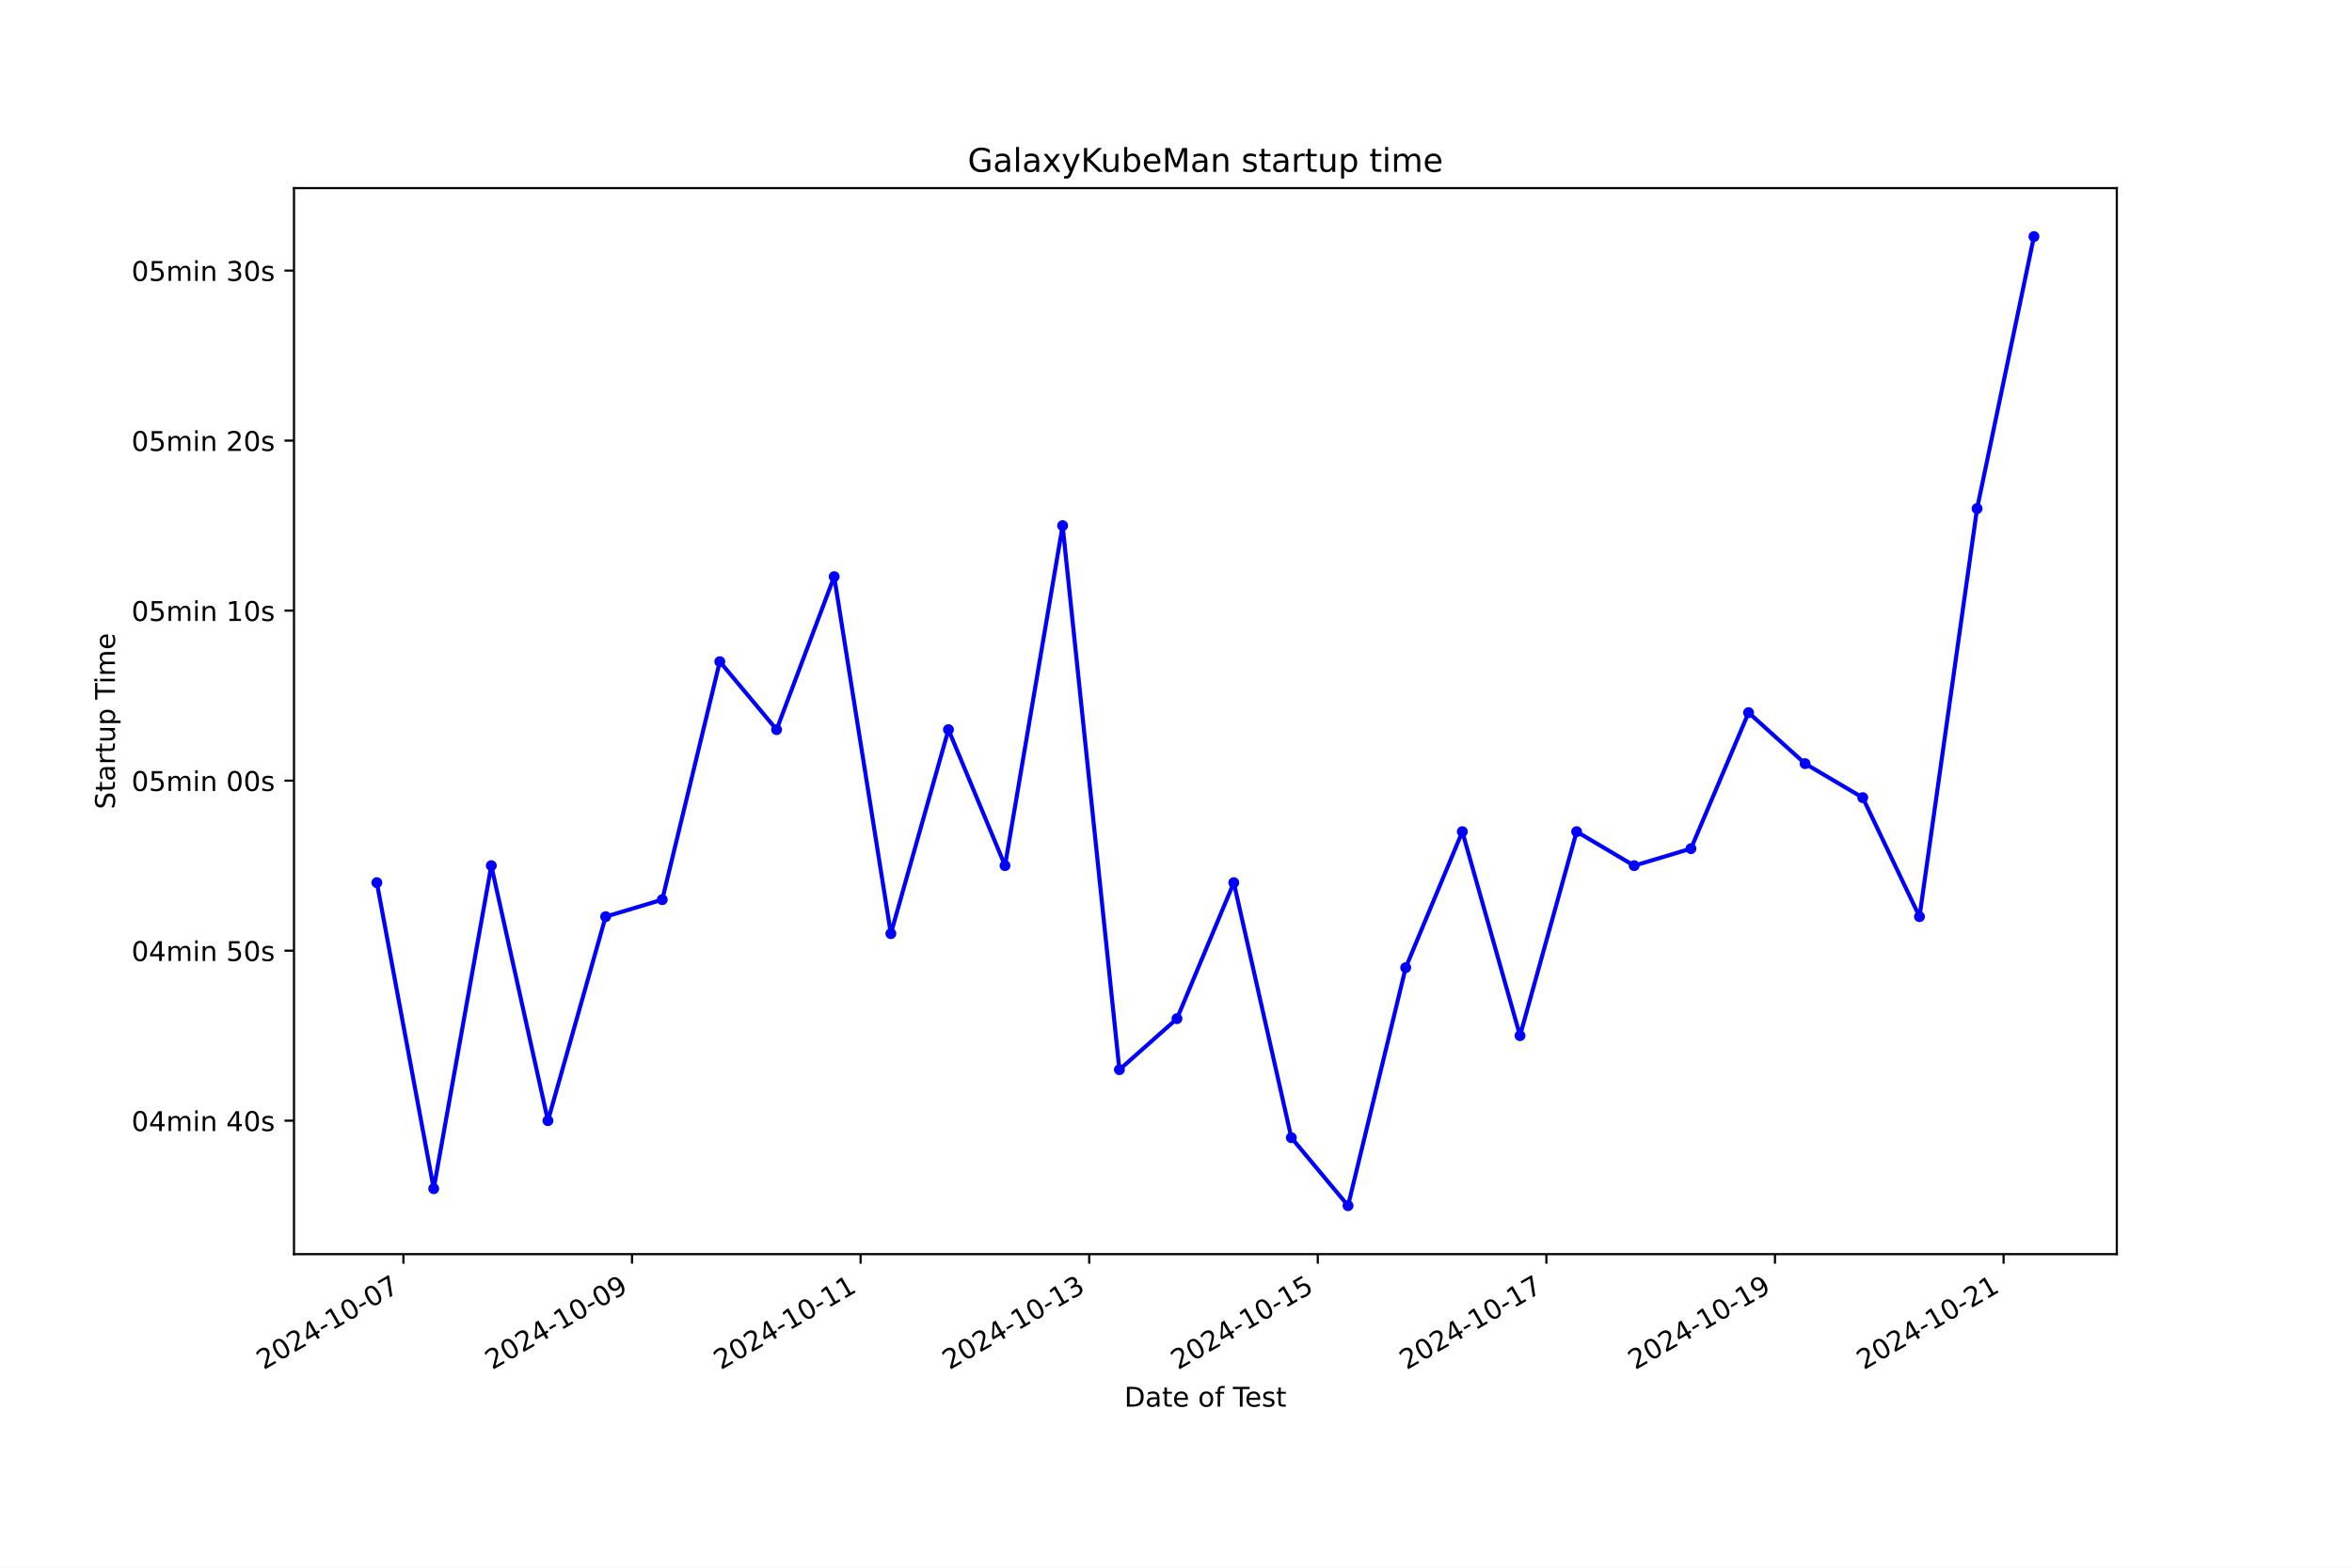
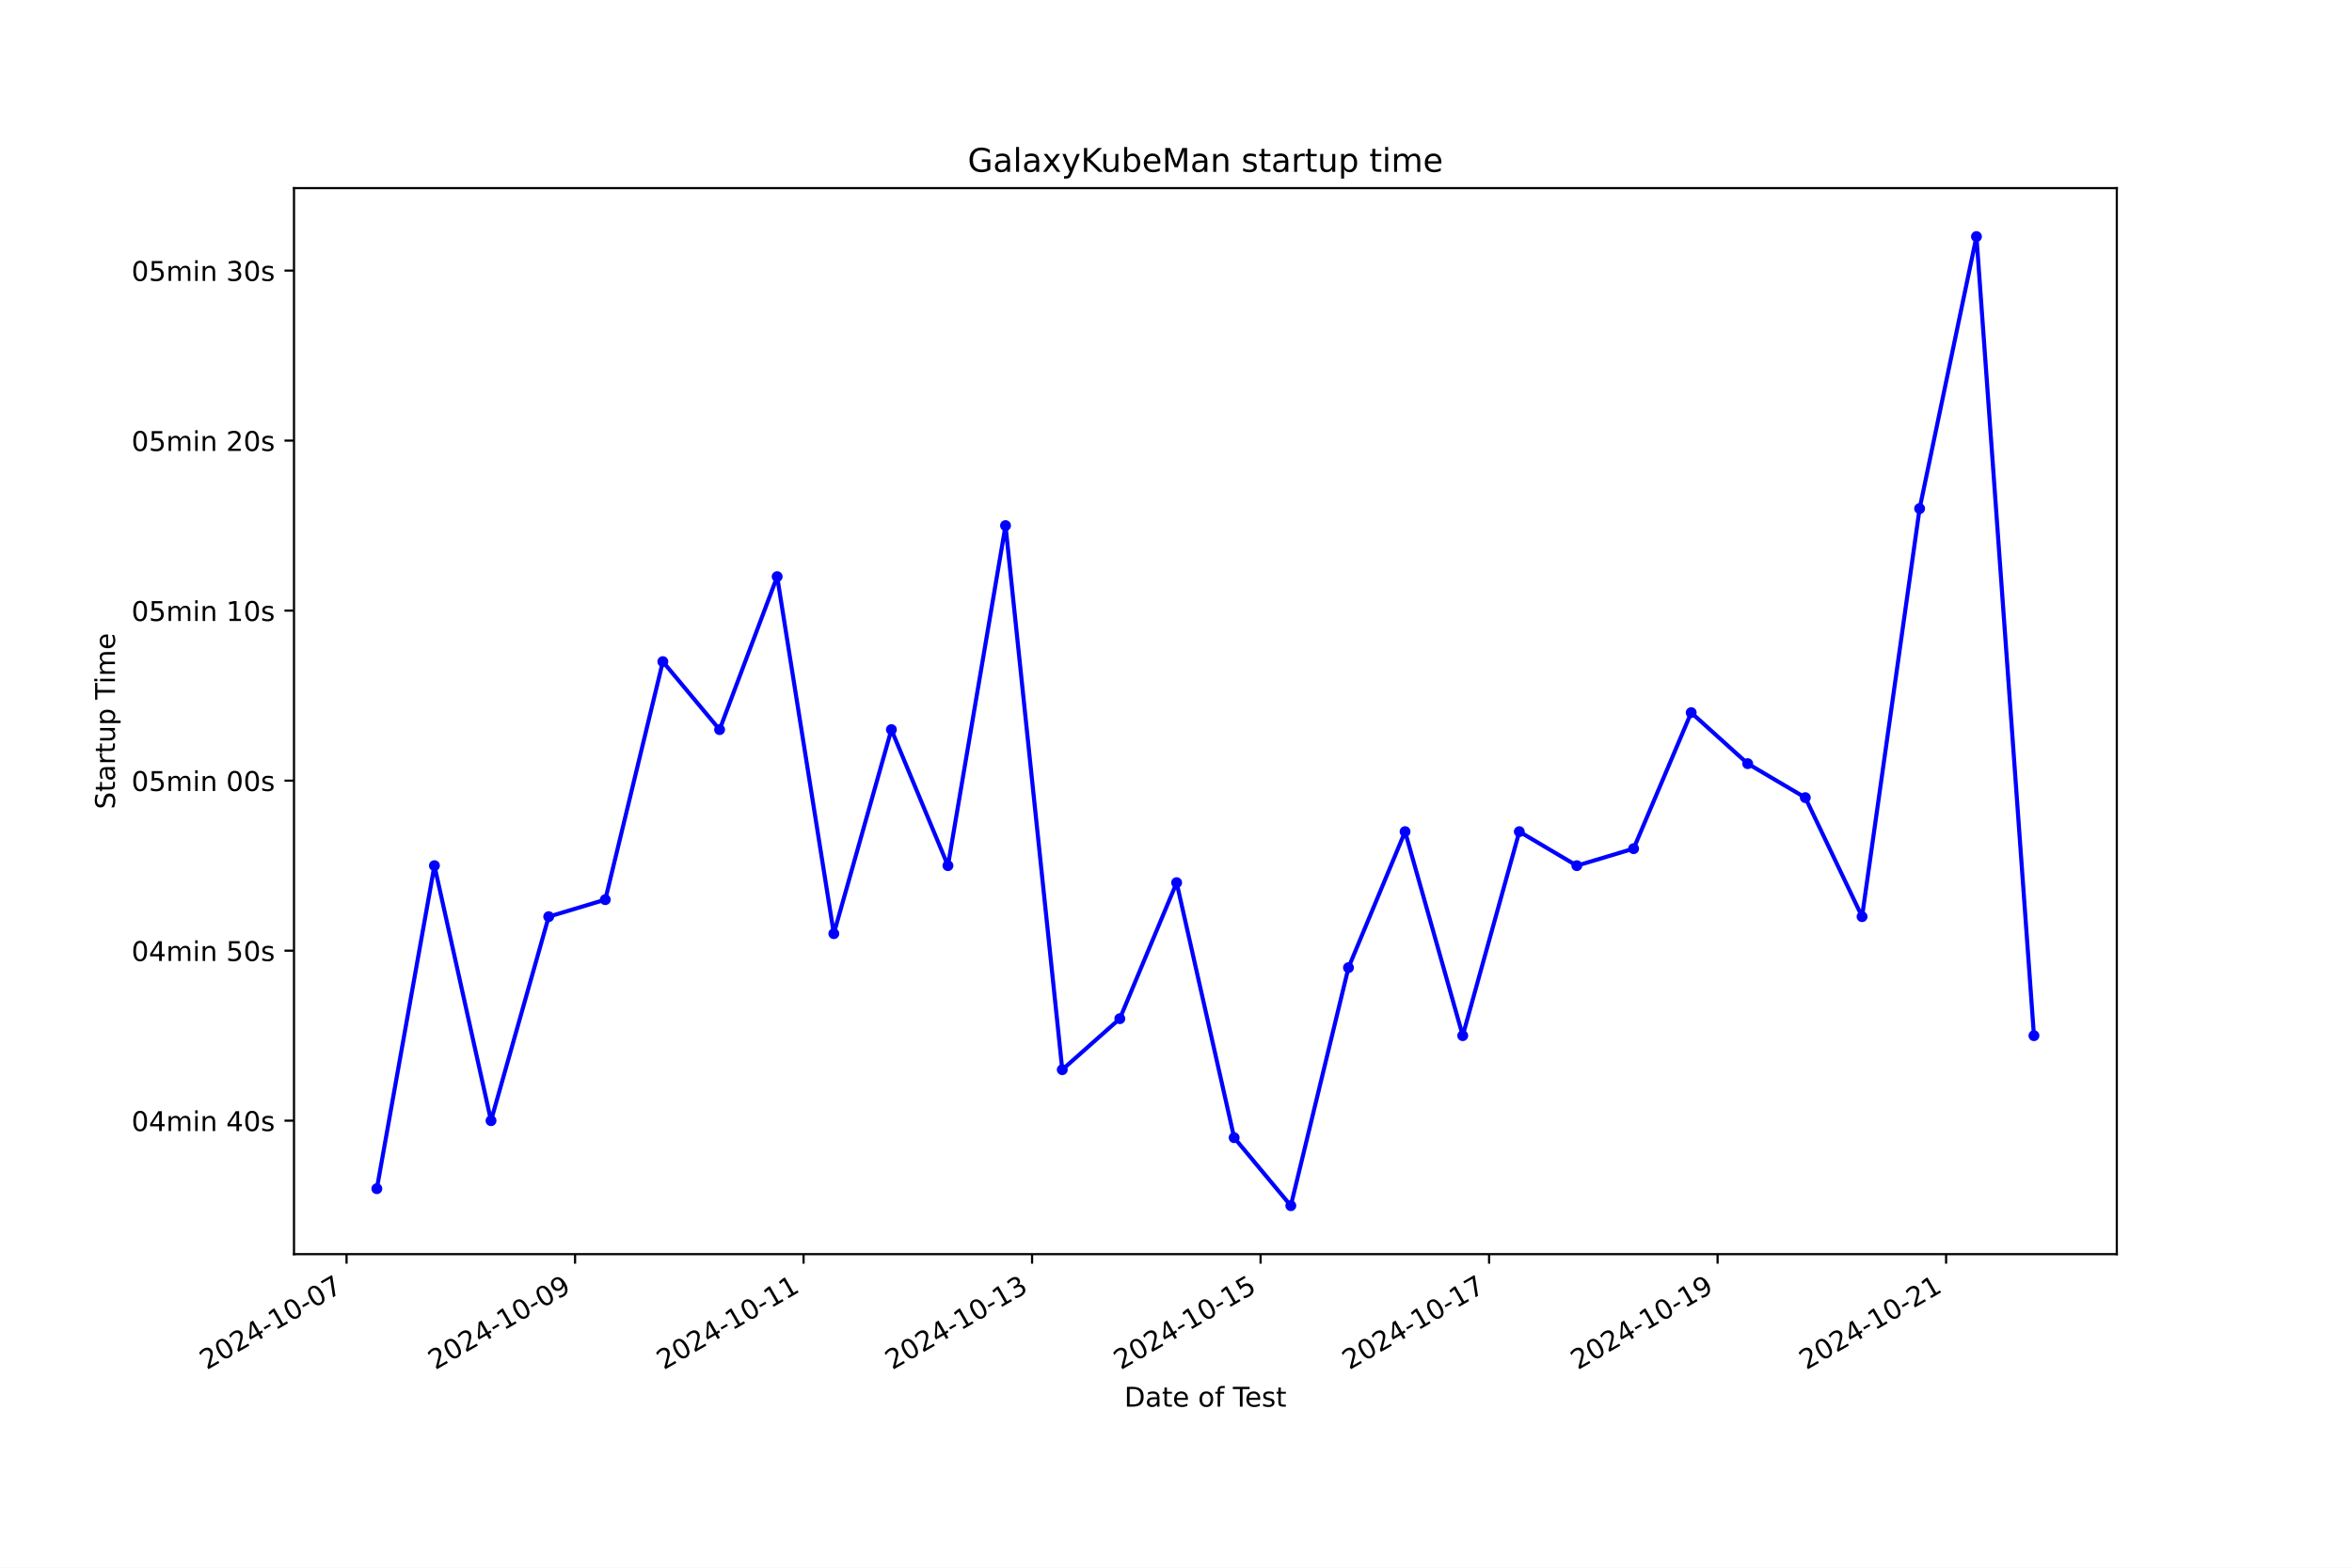
<svg xmlns="http://www.w3.org/2000/svg" xmlns:xlink="http://www.w3.org/1999/xlink" width="864pt" height="576pt" viewBox="0 0 864 576" version="1.1">
  <defs>
    <style type="text/css">*{stroke-linejoin: round; stroke-linecap: butt}</style>
  </defs>
  <g id="figure_1">
    <g id="patch_1">
      <path d="M 0 576  L 864 576  L 864 0  L 0 0  z " style="fill: #ffffff" />
    </g>
    <g id="axes_1">
      <g id="patch_2">
        <path d="M 108 460.8  L 777.6 460.8  L 777.6 69.12  L 108 69.12  z " style="fill: #ffffff" />
      </g>
      <g id="matplotlib.axis_1">
        <g id="xtick_1">
          <g id="line2d_1">
            <defs>
-               <path id="m8b07bb3dc8" d="M 0 0  L 0 3.5  " style="stroke: #000000; stroke-width: 0.8" />
+               <path id="m8bb1981673" d="M 0 0  L 0 3.5  " style="stroke: #000000; stroke-width: 0.8" />
            </defs>
            <g>
-               <use xlink:href="#m8b07bb3dc8" x="148.189" y="460.8" style="stroke: #000000; stroke-width: 0.8" />
+               <use xlink:href="#m8bb1981673" x="127.305" y="460.8" style="stroke: #000000; stroke-width: 0.8" />
            </g>
          </g>
          <g id="text_1">
-             <g transform="translate(96.81917 503.4383) rotate(-30) scale(0.1 -0.1)">
+             <g transform="translate(75.93591 503.4383) rotate(-30) scale(0.1 -0.1)">
              <defs>
                <path id="DejaVuSans-32" d="M 1228 531  L 3431 531  L 3431 0  L 469 0  L 469 531  Q 828 903 1448 1529  Q 2069 2156 2228 2338  Q 2531 2678 2651 2914  Q 2772 3150 2772 3378  Q 2772 3750 2511 3984  Q 2250 4219 1831 4219  Q 1534 4219 1204 4116  Q 875 4013 500 3803  L 500 4441  Q 881 4594 1212 4672  Q 1544 4750 1819 4750  Q 2544 4750 2975 4387  Q 3406 4025 3406 3419  Q 3406 3131 3298 2873  Q 3191 2616 2906 2266  Q 2828 2175 2409 1742  Q 1991 1309 1228 531  z " transform="scale(0.015625)" />
                <path id="DejaVuSans-30" d="M 2034 4250  Q 1547 4250 1301 3770  Q 1056 3291 1056 2328  Q 1056 1369 1301 889  Q 1547 409 2034 409  Q 2525 409 2770 889  Q 3016 1369 3016 2328  Q 3016 3291 2770 3770  Q 2525 4250 2034 4250  z M 2034 4750  Q 2819 4750 3233 4129  Q 3647 3509 3647 2328  Q 3647 1150 3233 529  Q 2819 -91 2034 -91  Q 1250 -91 836 529  Q 422 1150 422 2328  Q 422 3509 836 4129  Q 1250 4750 2034 4750  z " transform="scale(0.015625)" />
                <path id="DejaVuSans-34" d="M 2419 4116  L 825 1625  L 2419 1625  L 2419 4116  z M 2253 4666  L 3047 4666  L 3047 1625  L 3713 1625  L 3713 1100  L 3047 1100  L 3047 0  L 2419 0  L 2419 1100  L 313 1100  L 313 1709  L 2253 4666  z " transform="scale(0.015625)" />
                <path id="DejaVuSans-2d" d="M 313 2009  L 1997 2009  L 1997 1497  L 313 1497  L 313 2009  z " transform="scale(0.015625)" />
                <path id="DejaVuSans-31" d="M 794 531  L 1825 531  L 1825 4091  L 703 3866  L 703 4441  L 1819 4666  L 2450 4666  L 2450 531  L 3481 531  L 3481 0  L 794 0  L 794 531  z " transform="scale(0.015625)" />
                <path id="DejaVuSans-37" d="M 525 4666  L 3525 4666  L 3525 4397  L 1831 0  L 1172 0  L 2766 4134  L 525 4134  L 525 4666  z " transform="scale(0.015625)" />
              </defs>
              <use xlink:href="#DejaVuSans-32" />
              <use xlink:href="#DejaVuSans-30" x="63.623" />
              <use xlink:href="#DejaVuSans-32" x="127.246" />
              <use xlink:href="#DejaVuSans-34" x="190.869" />
              <use xlink:href="#DejaVuSans-2d" x="254.492" />
              <use xlink:href="#DejaVuSans-31" x="290.576" />
              <use xlink:href="#DejaVuSans-30" x="354.199" />
              <use xlink:href="#DejaVuSans-2d" x="417.822" />
              <use xlink:href="#DejaVuSans-30" x="453.906" />
              <use xlink:href="#DejaVuSans-37" x="517.529" />
            </g>
          </g>
        </g>
        <g id="xtick_2">
          <g id="line2d_2">
            <g>
-               <use xlink:href="#m8b07bb3dc8" x="232.163" y="460.8" style="stroke: #000000; stroke-width: 0.8" />
+               <use xlink:href="#m8bb1981673" x="211.247" y="460.8" style="stroke: #000000; stroke-width: 0.8" />
            </g>
          </g>
          <g id="text_2">
-             <g transform="translate(180.7931 503.4383) rotate(-30) scale(0.1 -0.1)">
+             <g transform="translate(159.8775 503.4383) rotate(-30) scale(0.1 -0.1)">
              <defs>
                <path id="DejaVuSans-39" d="M 703 97  L 703 672  Q 941 559 1184 500  Q 1428 441 1663 441  Q 2288 441 2617 861  Q 2947 1281 2994 2138  Q 2813 1869 2534 1725  Q 2256 1581 1919 1581  Q 1219 1581 811 2004  Q 403 2428 403 3163  Q 403 3881 828 4315  Q 1253 4750 1959 4750  Q 2769 4750 3195 4129  Q 3622 3509 3622 2328  Q 3622 1225 3098 567  Q 2575 -91 1691 -91  Q 1453 -91 1209 -44  Q 966 3 703 97  z M 1959 2075  Q 2384 2075 2632 2365  Q 2881 2656 2881 3163  Q 2881 3666 2632 3958  Q 2384 4250 1959 4250  Q 1534 4250 1286 3958  Q 1038 3666 1038 3163  Q 1038 2656 1286 2365  Q 1534 2075 1959 2075  z " transform="scale(0.015625)" />
              </defs>
              <use xlink:href="#DejaVuSans-32" />
              <use xlink:href="#DejaVuSans-30" x="63.623" />
              <use xlink:href="#DejaVuSans-32" x="127.246" />
              <use xlink:href="#DejaVuSans-34" x="190.869" />
              <use xlink:href="#DejaVuSans-2d" x="254.492" />
              <use xlink:href="#DejaVuSans-31" x="290.576" />
              <use xlink:href="#DejaVuSans-30" x="354.199" />
              <use xlink:href="#DejaVuSans-2d" x="417.822" />
              <use xlink:href="#DejaVuSans-30" x="453.906" />
              <use xlink:href="#DejaVuSans-39" x="517.529" />
            </g>
          </g>
        </g>
        <g id="xtick_3">
          <g id="line2d_3">
            <g>
-               <use xlink:href="#m8b07bb3dc8" x="316.137" y="460.8" style="stroke: #000000; stroke-width: 0.8" />
+               <use xlink:href="#m8bb1981673" x="295.188" y="460.8" style="stroke: #000000; stroke-width: 0.8" />
            </g>
          </g>
          <g id="text_3">
-             <g transform="translate(264.7671 503.4383) rotate(-30) scale(0.1 -0.1)">
+             <g transform="translate(243.819 503.4383) rotate(-30) scale(0.1 -0.1)">
              <use xlink:href="#DejaVuSans-32" />
              <use xlink:href="#DejaVuSans-30" x="63.623" />
              <use xlink:href="#DejaVuSans-32" x="127.246" />
              <use xlink:href="#DejaVuSans-34" x="190.869" />
              <use xlink:href="#DejaVuSans-2d" x="254.492" />
              <use xlink:href="#DejaVuSans-31" x="290.576" />
              <use xlink:href="#DejaVuSans-30" x="354.199" />
              <use xlink:href="#DejaVuSans-2d" x="417.822" />
              <use xlink:href="#DejaVuSans-31" x="453.906" />
              <use xlink:href="#DejaVuSans-31" x="517.529" />
            </g>
          </g>
        </g>
        <g id="xtick_4">
          <g id="line2d_4">
            <g>
-               <use xlink:href="#m8b07bb3dc8" x="400.111" y="460.8" style="stroke: #000000; stroke-width: 0.8" />
+               <use xlink:href="#m8bb1981673" x="379.13" y="460.8" style="stroke: #000000; stroke-width: 0.8" />
            </g>
          </g>
          <g id="text_4">
-             <g transform="translate(348.7411 503.4383) rotate(-30) scale(0.1 -0.1)">
+             <g transform="translate(327.7605 503.4383) rotate(-30) scale(0.1 -0.1)">
              <defs>
                <path id="DejaVuSans-33" d="M 2597 2516  Q 3050 2419 3304 2112  Q 3559 1806 3559 1356  Q 3559 666 3084 287  Q 2609 -91 1734 -91  Q 1441 -91 1130 -33  Q 819 25 488 141  L 488 750  Q 750 597 1062 519  Q 1375 441 1716 441  Q 2309 441 2620 675  Q 2931 909 2931 1356  Q 2931 1769 2642 2001  Q 2353 2234 1838 2234  L 1294 2234  L 1294 2753  L 1863 2753  Q 2328 2753 2575 2939  Q 2822 3125 2822 3475  Q 2822 3834 2567 4026  Q 2313 4219 1838 4219  Q 1578 4219 1281 4162  Q 984 4106 628 3988  L 628 4550  Q 988 4650 1302 4700  Q 1616 4750 1894 4750  Q 2613 4750 3031 4423  Q 3450 4097 3450 3541  Q 3450 3153 3228 2886  Q 3006 2619 2597 2516  z " transform="scale(0.015625)" />
              </defs>
              <use xlink:href="#DejaVuSans-32" />
              <use xlink:href="#DejaVuSans-30" x="63.623" />
              <use xlink:href="#DejaVuSans-32" x="127.246" />
              <use xlink:href="#DejaVuSans-34" x="190.869" />
              <use xlink:href="#DejaVuSans-2d" x="254.492" />
              <use xlink:href="#DejaVuSans-31" x="290.576" />
              <use xlink:href="#DejaVuSans-30" x="354.199" />
              <use xlink:href="#DejaVuSans-2d" x="417.822" />
              <use xlink:href="#DejaVuSans-31" x="453.906" />
              <use xlink:href="#DejaVuSans-33" x="517.529" />
            </g>
          </g>
        </g>
        <g id="xtick_5">
          <g id="line2d_5">
            <g>
-               <use xlink:href="#m8b07bb3dc8" x="484.085" y="460.8" style="stroke: #000000; stroke-width: 0.8" />
+               <use xlink:href="#m8bb1981673" x="463.072" y="460.8" style="stroke: #000000; stroke-width: 0.8" />
            </g>
          </g>
          <g id="text_5">
-             <g transform="translate(432.7151 503.4383) rotate(-30) scale(0.1 -0.1)">
+             <g transform="translate(411.7021 503.4383) rotate(-30) scale(0.1 -0.1)">
              <defs>
                <path id="DejaVuSans-35" d="M 691 4666  L 3169 4666  L 3169 4134  L 1269 4134  L 1269 2991  Q 1406 3038 1543 3061  Q 1681 3084 1819 3084  Q 2600 3084 3056 2656  Q 3513 2228 3513 1497  Q 3513 744 3044 326  Q 2575 -91 1722 -91  Q 1428 -91 1123 -41  Q 819 9 494 109  L 494 744  Q 775 591 1075 516  Q 1375 441 1709 441  Q 2250 441 2565 725  Q 2881 1009 2881 1497  Q 2881 1984 2565 2268  Q 2250 2553 1709 2553  Q 1456 2553 1204 2497  Q 953 2441 691 2322  L 691 4666  z " transform="scale(0.015625)" />
              </defs>
              <use xlink:href="#DejaVuSans-32" />
              <use xlink:href="#DejaVuSans-30" x="63.623" />
              <use xlink:href="#DejaVuSans-32" x="127.246" />
              <use xlink:href="#DejaVuSans-34" x="190.869" />
              <use xlink:href="#DejaVuSans-2d" x="254.492" />
              <use xlink:href="#DejaVuSans-31" x="290.576" />
              <use xlink:href="#DejaVuSans-30" x="354.199" />
              <use xlink:href="#DejaVuSans-2d" x="417.822" />
              <use xlink:href="#DejaVuSans-31" x="453.906" />
              <use xlink:href="#DejaVuSans-35" x="517.529" />
            </g>
          </g>
        </g>
        <g id="xtick_6">
          <g id="line2d_6">
            <g>
-               <use xlink:href="#m8b07bb3dc8" x="568.059" y="460.8" style="stroke: #000000; stroke-width: 0.8" />
+               <use xlink:href="#m8bb1981673" x="547.013" y="460.8" style="stroke: #000000; stroke-width: 0.8" />
            </g>
          </g>
          <g id="text_6">
-             <g transform="translate(516.6891 503.4383) rotate(-30) scale(0.1 -0.1)">
+             <g transform="translate(495.6436 503.4383) rotate(-30) scale(0.1 -0.1)">
              <use xlink:href="#DejaVuSans-32" />
              <use xlink:href="#DejaVuSans-30" x="63.623" />
              <use xlink:href="#DejaVuSans-32" x="127.246" />
              <use xlink:href="#DejaVuSans-34" x="190.869" />
              <use xlink:href="#DejaVuSans-2d" x="254.492" />
              <use xlink:href="#DejaVuSans-31" x="290.576" />
              <use xlink:href="#DejaVuSans-30" x="354.199" />
              <use xlink:href="#DejaVuSans-2d" x="417.822" />
              <use xlink:href="#DejaVuSans-31" x="453.906" />
              <use xlink:href="#DejaVuSans-37" x="517.529" />
            </g>
          </g>
        </g>
        <g id="xtick_7">
          <g id="line2d_7">
            <g>
-               <use xlink:href="#m8b07bb3dc8" x="652.032" y="460.8" style="stroke: #000000; stroke-width: 0.8" />
+               <use xlink:href="#m8bb1981673" x="630.955" y="460.8" style="stroke: #000000; stroke-width: 0.8" />
            </g>
          </g>
          <g id="text_7">
-             <g transform="translate(600.663 503.4383) rotate(-30) scale(0.1 -0.1)">
+             <g transform="translate(579.5852 503.4383) rotate(-30) scale(0.1 -0.1)">
              <use xlink:href="#DejaVuSans-32" />
              <use xlink:href="#DejaVuSans-30" x="63.623" />
              <use xlink:href="#DejaVuSans-32" x="127.246" />
              <use xlink:href="#DejaVuSans-34" x="190.869" />
              <use xlink:href="#DejaVuSans-2d" x="254.492" />
              <use xlink:href="#DejaVuSans-31" x="290.576" />
              <use xlink:href="#DejaVuSans-30" x="354.199" />
              <use xlink:href="#DejaVuSans-2d" x="417.822" />
              <use xlink:href="#DejaVuSans-31" x="453.906" />
              <use xlink:href="#DejaVuSans-39" x="517.529" />
            </g>
          </g>
        </g>
        <g id="xtick_8">
          <g id="line2d_8">
            <g>
-               <use xlink:href="#m8b07bb3dc8" x="736.006" y="460.8" style="stroke: #000000; stroke-width: 0.8" />
+               <use xlink:href="#m8bb1981673" x="714.896" y="460.8" style="stroke: #000000; stroke-width: 0.8" />
            </g>
          </g>
          <g id="text_8">
-             <g transform="translate(684.637 503.4383) rotate(-30) scale(0.1 -0.1)">
+             <g transform="translate(663.5267 503.4383) rotate(-30) scale(0.1 -0.1)">
              <use xlink:href="#DejaVuSans-32" />
              <use xlink:href="#DejaVuSans-30" x="63.623" />
              <use xlink:href="#DejaVuSans-32" x="127.246" />
              <use xlink:href="#DejaVuSans-34" x="190.869" />
              <use xlink:href="#DejaVuSans-2d" x="254.492" />
              <use xlink:href="#DejaVuSans-31" x="290.576" />
              <use xlink:href="#DejaVuSans-30" x="354.199" />
              <use xlink:href="#DejaVuSans-2d" x="417.822" />
              <use xlink:href="#DejaVuSans-32" x="453.906" />
              <use xlink:href="#DejaVuSans-31" x="517.529" />
            </g>
          </g>
        </g>
        <g id="text_9">
          <g transform="translate(413.0063 516.8378) scale(0.1 -0.1)">
            <defs>
              <path id="DejaVuSans-44" d="M 1259 4147  L 1259 519  L 2022 519  Q 2988 519 3436 956  Q 3884 1394 3884 2338  Q 3884 3275 3436 3711  Q 2988 4147 2022 4147  L 1259 4147  z M 628 4666  L 1925 4666  Q 3281 4666 3915 4102  Q 4550 3538 4550 2338  Q 4550 1131 3912 565  Q 3275 0 1925 0  L 628 0  L 628 4666  z " transform="scale(0.015625)" />
              <path id="DejaVuSans-61" d="M 2194 1759  Q 1497 1759 1228 1600  Q 959 1441 959 1056  Q 959 750 1161 570  Q 1363 391 1709 391  Q 2188 391 2477 730  Q 2766 1069 2766 1631  L 2766 1759  L 2194 1759  z M 3341 1997  L 3341 0  L 2766 0  L 2766 531  Q 2569 213 2275 61  Q 1981 -91 1556 -91  Q 1019 -91 701 211  Q 384 513 384 1019  Q 384 1609 779 1909  Q 1175 2209 1959 2209  L 2766 2209  L 2766 2266  Q 2766 2663 2505 2880  Q 2244 3097 1772 3097  Q 1472 3097 1187 3025  Q 903 2953 641 2809  L 641 3341  Q 956 3463 1253 3523  Q 1550 3584 1831 3584  Q 2591 3584 2966 3190  Q 3341 2797 3341 1997  z " transform="scale(0.015625)" />
              <path id="DejaVuSans-74" d="M 1172 4494  L 1172 3500  L 2356 3500  L 2356 3053  L 1172 3053  L 1172 1153  Q 1172 725 1289 603  Q 1406 481 1766 481  L 2356 481  L 2356 0  L 1766 0  Q 1100 0 847 248  Q 594 497 594 1153  L 594 3053  L 172 3053  L 172 3500  L 594 3500  L 594 4494  L 1172 4494  z " transform="scale(0.015625)" />
              <path id="DejaVuSans-65" d="M 3597 1894  L 3597 1613  L 953 1613  Q 991 1019 1311 708  Q 1631 397 2203 397  Q 2534 397 2845 478  Q 3156 559 3463 722  L 3463 178  Q 3153 47 2828 -22  Q 2503 -91 2169 -91  Q 1331 -91 842 396  Q 353 884 353 1716  Q 353 2575 817 3079  Q 1281 3584 2069 3584  Q 2775 3584 3186 3129  Q 3597 2675 3597 1894  z M 3022 2063  Q 3016 2534 2758 2815  Q 2500 3097 2075 3097  Q 1594 3097 1305 2825  Q 1016 2553 972 2059  L 3022 2063  z " transform="scale(0.015625)" />
              <path id="DejaVuSans-20" transform="scale(0.015625)" />
              <path id="DejaVuSans-6f" d="M 1959 3097  Q 1497 3097 1228 2736  Q 959 2375 959 1747  Q 959 1119 1226 758  Q 1494 397 1959 397  Q 2419 397 2687 759  Q 2956 1122 2956 1747  Q 2956 2369 2687 2733  Q 2419 3097 1959 3097  z M 1959 3584  Q 2709 3584 3137 3096  Q 3566 2609 3566 1747  Q 3566 888 3137 398  Q 2709 -91 1959 -91  Q 1206 -91 779 398  Q 353 888 353 1747  Q 353 2609 779 3096  Q 1206 3584 1959 3584  z " transform="scale(0.015625)" />
              <path id="DejaVuSans-66" d="M 2375 4863  L 2375 4384  L 1825 4384  Q 1516 4384 1395 4259  Q 1275 4134 1275 3809  L 1275 3500  L 2222 3500  L 2222 3053  L 1275 3053  L 1275 0  L 697 0  L 697 3053  L 147 3053  L 147 3500  L 697 3500  L 697 3744  Q 697 4328 969 4595  Q 1241 4863 1831 4863  L 2375 4863  z " transform="scale(0.015625)" />
              <path id="DejaVuSans-54" d="M -19 4666  L 3928 4666  L 3928 4134  L 2272 4134  L 2272 0  L 1638 0  L 1638 4134  L -19 4134  L -19 4666  z " transform="scale(0.015625)" />
              <path id="DejaVuSans-73" d="M 2834 3397  L 2834 2853  Q 2591 2978 2328 3040  Q 2066 3103 1784 3103  Q 1356 3103 1142 2972  Q 928 2841 928 2578  Q 928 2378 1081 2264  Q 1234 2150 1697 2047  L 1894 2003  Q 2506 1872 2764 1633  Q 3022 1394 3022 966  Q 3022 478 2636 193  Q 2250 -91 1575 -91  Q 1294 -91 989 -36  Q 684 19 347 128  L 347 722  Q 666 556 975 473  Q 1284 391 1588 391  Q 1994 391 2212 530  Q 2431 669 2431 922  Q 2431 1156 2273 1281  Q 2116 1406 1581 1522  L 1381 1569  Q 847 1681 609 1914  Q 372 2147 372 2553  Q 372 3047 722 3315  Q 1072 3584 1716 3584  Q 2034 3584 2315 3537  Q 2597 3491 2834 3397  z " transform="scale(0.015625)" />
            </defs>
            <use xlink:href="#DejaVuSans-44" />
            <use xlink:href="#DejaVuSans-61" x="77.002" />
            <use xlink:href="#DejaVuSans-74" x="138.281" />
            <use xlink:href="#DejaVuSans-65" x="177.49" />
            <use xlink:href="#DejaVuSans-20" x="239.014" />
            <use xlink:href="#DejaVuSans-6f" x="270.801" />
            <use xlink:href="#DejaVuSans-66" x="331.982" />
            <use xlink:href="#DejaVuSans-20" x="367.188" />
            <use xlink:href="#DejaVuSans-54" x="398.975" />
            <use xlink:href="#DejaVuSans-65" x="443.059" />
            <use xlink:href="#DejaVuSans-73" x="504.582" />
            <use xlink:href="#DejaVuSans-74" x="556.682" />
          </g>
        </g>
      </g>
      <g id="matplotlib.axis_2">
        <g id="ytick_1">
          <g id="line2d_9">
            <defs>
-               <path id="ma8ef3f5604" d="M 0 0  L -3.5 0  " style="stroke: #000000; stroke-width: 0.8" />
+               <path id="m601c1d3b4f" d="M 0 0  L -3.5 0  " style="stroke: #000000; stroke-width: 0.8" />
            </defs>
            <g>
-               <use xlink:href="#ma8ef3f5604" x="108" y="411.762" style="stroke: #000000; stroke-width: 0.8" />
+               <use xlink:href="#m601c1d3b4f" x="108" y="411.762" style="stroke: #000000; stroke-width: 0.8" />
            </g>
          </g>
          <g id="text_10">
            <g transform="translate(48.30625 415.5611) scale(0.1 -0.1)">
              <defs>
                <path id="DejaVuSans-6d" d="M 3328 2828  Q 3544 3216 3844 3400  Q 4144 3584 4550 3584  Q 5097 3584 5394 3201  Q 5691 2819 5691 2113  L 5691 0  L 5113 0  L 5113 2094  Q 5113 2597 4934 2840  Q 4756 3084 4391 3084  Q 3944 3084 3684 2787  Q 3425 2491 3425 1978  L 3425 0  L 2847 0  L 2847 2094  Q 2847 2600 2669 2842  Q 2491 3084 2119 3084  Q 1678 3084 1418 2786  Q 1159 2488 1159 1978  L 1159 0  L 581 0  L 581 3500  L 1159 3500  L 1159 2956  Q 1356 3278 1631 3431  Q 1906 3584 2284 3584  Q 2666 3584 2933 3390  Q 3200 3197 3328 2828  z " transform="scale(0.015625)" />
                <path id="DejaVuSans-69" d="M 603 3500  L 1178 3500  L 1178 0  L 603 0  L 603 3500  z M 603 4863  L 1178 4863  L 1178 4134  L 603 4134  L 603 4863  z " transform="scale(0.015625)" />
                <path id="DejaVuSans-6e" d="M 3513 2113  L 3513 0  L 2938 0  L 2938 2094  Q 2938 2591 2744 2837  Q 2550 3084 2163 3084  Q 1697 3084 1428 2787  Q 1159 2491 1159 1978  L 1159 0  L 581 0  L 581 3500  L 1159 3500  L 1159 2956  Q 1366 3272 1645 3428  Q 1925 3584 2291 3584  Q 2894 3584 3203 3211  Q 3513 2838 3513 2113  z " transform="scale(0.015625)" />
              </defs>
              <use xlink:href="#DejaVuSans-30" />
              <use xlink:href="#DejaVuSans-34" x="63.623" />
              <use xlink:href="#DejaVuSans-6d" x="127.246" />
              <use xlink:href="#DejaVuSans-69" x="224.658" />
              <use xlink:href="#DejaVuSans-6e" x="252.441" />
              <use xlink:href="#DejaVuSans-20" x="315.82" />
              <use xlink:href="#DejaVuSans-34" x="347.607" />
              <use xlink:href="#DejaVuSans-30" x="411.23" />
              <use xlink:href="#DejaVuSans-73" x="474.854" />
            </g>
          </g>
        </g>
        <g id="ytick_2">
          <g id="line2d_10">
            <g>
-               <use xlink:href="#ma8ef3f5604" x="108" y="349.293" style="stroke: #000000; stroke-width: 0.8" />
+               <use xlink:href="#m601c1d3b4f" x="108" y="349.293" style="stroke: #000000; stroke-width: 0.8" />
            </g>
          </g>
          <g id="text_11">
            <g transform="translate(48.30625 353.0922) scale(0.1 -0.1)">
              <use xlink:href="#DejaVuSans-30" />
              <use xlink:href="#DejaVuSans-34" x="63.623" />
              <use xlink:href="#DejaVuSans-6d" x="127.246" />
              <use xlink:href="#DejaVuSans-69" x="224.658" />
              <use xlink:href="#DejaVuSans-6e" x="252.441" />
              <use xlink:href="#DejaVuSans-20" x="315.82" />
              <use xlink:href="#DejaVuSans-35" x="347.607" />
              <use xlink:href="#DejaVuSans-30" x="411.23" />
              <use xlink:href="#DejaVuSans-73" x="474.854" />
            </g>
          </g>
        </g>
        <g id="ytick_3">
          <g id="line2d_11">
            <g>
-               <use xlink:href="#ma8ef3f5604" x="108" y="286.824" style="stroke: #000000; stroke-width: 0.8" />
+               <use xlink:href="#m601c1d3b4f" x="108" y="286.824" style="stroke: #000000; stroke-width: 0.8" />
            </g>
          </g>
          <g id="text_12">
            <g transform="translate(48.30625 290.6233) scale(0.1 -0.1)">
              <use xlink:href="#DejaVuSans-30" />
              <use xlink:href="#DejaVuSans-35" x="63.623" />
              <use xlink:href="#DejaVuSans-6d" x="127.246" />
              <use xlink:href="#DejaVuSans-69" x="224.658" />
              <use xlink:href="#DejaVuSans-6e" x="252.441" />
              <use xlink:href="#DejaVuSans-20" x="315.82" />
              <use xlink:href="#DejaVuSans-30" x="347.607" />
              <use xlink:href="#DejaVuSans-30" x="411.23" />
              <use xlink:href="#DejaVuSans-73" x="474.854" />
            </g>
          </g>
        </g>
        <g id="ytick_4">
          <g id="line2d_12">
            <g>
-               <use xlink:href="#ma8ef3f5604" x="108" y="224.355" style="stroke: #000000; stroke-width: 0.8" />
+               <use xlink:href="#m601c1d3b4f" x="108" y="224.355" style="stroke: #000000; stroke-width: 0.8" />
            </g>
          </g>
          <g id="text_13">
            <g transform="translate(48.30625 228.1544) scale(0.1 -0.1)">
              <use xlink:href="#DejaVuSans-30" />
              <use xlink:href="#DejaVuSans-35" x="63.623" />
              <use xlink:href="#DejaVuSans-6d" x="127.246" />
              <use xlink:href="#DejaVuSans-69" x="224.658" />
              <use xlink:href="#DejaVuSans-6e" x="252.441" />
              <use xlink:href="#DejaVuSans-20" x="315.82" />
              <use xlink:href="#DejaVuSans-31" x="347.607" />
              <use xlink:href="#DejaVuSans-30" x="411.23" />
              <use xlink:href="#DejaVuSans-73" x="474.854" />
            </g>
          </g>
        </g>
        <g id="ytick_5">
          <g id="line2d_13">
            <g>
-               <use xlink:href="#ma8ef3f5604" x="108" y="161.886" style="stroke: #000000; stroke-width: 0.8" />
+               <use xlink:href="#m601c1d3b4f" x="108" y="161.886" style="stroke: #000000; stroke-width: 0.8" />
            </g>
          </g>
          <g id="text_14">
            <g transform="translate(48.30625 165.6855) scale(0.1 -0.1)">
              <use xlink:href="#DejaVuSans-30" />
              <use xlink:href="#DejaVuSans-35" x="63.623" />
              <use xlink:href="#DejaVuSans-6d" x="127.246" />
              <use xlink:href="#DejaVuSans-69" x="224.658" />
              <use xlink:href="#DejaVuSans-6e" x="252.441" />
              <use xlink:href="#DejaVuSans-20" x="315.82" />
              <use xlink:href="#DejaVuSans-32" x="347.607" />
              <use xlink:href="#DejaVuSans-30" x="411.23" />
              <use xlink:href="#DejaVuSans-73" x="474.854" />
            </g>
          </g>
        </g>
        <g id="ytick_6">
          <g id="line2d_14">
            <g>
-               <use xlink:href="#ma8ef3f5604" x="108" y="99.417" style="stroke: #000000; stroke-width: 0.8" />
+               <use xlink:href="#m601c1d3b4f" x="108" y="99.417" style="stroke: #000000; stroke-width: 0.8" />
            </g>
          </g>
          <g id="text_15">
            <g transform="translate(48.30625 103.2166) scale(0.1 -0.1)">
              <use xlink:href="#DejaVuSans-30" />
              <use xlink:href="#DejaVuSans-35" x="63.623" />
              <use xlink:href="#DejaVuSans-6d" x="127.246" />
              <use xlink:href="#DejaVuSans-69" x="224.658" />
              <use xlink:href="#DejaVuSans-6e" x="252.441" />
              <use xlink:href="#DejaVuSans-20" x="315.82" />
              <use xlink:href="#DejaVuSans-33" x="347.607" />
              <use xlink:href="#DejaVuSans-30" x="411.23" />
              <use xlink:href="#DejaVuSans-73" x="474.854" />
            </g>
          </g>
        </g>
        <g id="text_16">
          <g transform="translate(42.22656 297.3397) rotate(-90) scale(0.1 -0.1)">
            <defs>
              <path id="DejaVuSans-53" d="M 3425 4513  L 3425 3897  Q 3066 4069 2747 4153  Q 2428 4238 2131 4238  Q 1616 4238 1336 4038  Q 1056 3838 1056 3469  Q 1056 3159 1242 3001  Q 1428 2844 1947 2747  L 2328 2669  Q 3034 2534 3370 2195  Q 3706 1856 3706 1288  Q 3706 609 3251 259  Q 2797 -91 1919 -91  Q 1588 -91 1214 -16  Q 841 59 441 206  L 441 856  Q 825 641 1194 531  Q 1563 422 1919 422  Q 2459 422 2753 634  Q 3047 847 3047 1241  Q 3047 1584 2836 1778  Q 2625 1972 2144 2069  L 1759 2144  Q 1053 2284 737 2584  Q 422 2884 422 3419  Q 422 4038 858 4394  Q 1294 4750 2059 4750  Q 2388 4750 2728 4690  Q 3069 4631 3425 4513  z " transform="scale(0.015625)" />
              <path id="DejaVuSans-72" d="M 2631 2963  Q 2534 3019 2420 3045  Q 2306 3072 2169 3072  Q 1681 3072 1420 2755  Q 1159 2438 1159 1844  L 1159 0  L 581 0  L 581 3500  L 1159 3500  L 1159 2956  Q 1341 3275 1631 3429  Q 1922 3584 2338 3584  Q 2397 3584 2469 3576  Q 2541 3569 2628 3553  L 2631 2963  z " transform="scale(0.015625)" />
              <path id="DejaVuSans-75" d="M 544 1381  L 544 3500  L 1119 3500  L 1119 1403  Q 1119 906 1312 657  Q 1506 409 1894 409  Q 2359 409 2629 706  Q 2900 1003 2900 1516  L 2900 3500  L 3475 3500  L 3475 0  L 2900 0  L 2900 538  Q 2691 219 2414 64  Q 2138 -91 1772 -91  Q 1169 -91 856 284  Q 544 659 544 1381  z M 1991 3584  L 1991 3584  z " transform="scale(0.015625)" />
              <path id="DejaVuSans-70" d="M 1159 525  L 1159 -1331  L 581 -1331  L 581 3500  L 1159 3500  L 1159 2969  Q 1341 3281 1617 3432  Q 1894 3584 2278 3584  Q 2916 3584 3314 3078  Q 3713 2572 3713 1747  Q 3713 922 3314 415  Q 2916 -91 2278 -91  Q 1894 -91 1617 61  Q 1341 213 1159 525  z M 3116 1747  Q 3116 2381 2855 2742  Q 2594 3103 2138 3103  Q 1681 3103 1420 2742  Q 1159 2381 1159 1747  Q 1159 1113 1420 752  Q 1681 391 2138 391  Q 2594 391 2855 752  Q 3116 1113 3116 1747  z " transform="scale(0.015625)" />
            </defs>
            <use xlink:href="#DejaVuSans-53" />
            <use xlink:href="#DejaVuSans-74" x="63.477" />
            <use xlink:href="#DejaVuSans-61" x="102.686" />
            <use xlink:href="#DejaVuSans-72" x="163.965" />
            <use xlink:href="#DejaVuSans-74" x="205.078" />
            <use xlink:href="#DejaVuSans-75" x="244.287" />
            <use xlink:href="#DejaVuSans-70" x="307.666" />
            <use xlink:href="#DejaVuSans-20" x="371.143" />
            <use xlink:href="#DejaVuSans-54" x="402.93" />
            <use xlink:href="#DejaVuSans-69" x="460.889" />
            <use xlink:href="#DejaVuSans-6d" x="488.672" />
            <use xlink:href="#DejaVuSans-65" x="586.084" />
          </g>
        </g>
      </g>
      <g id="line2d_15">
-         <path d="M 747.164 86.924  L 726.271 186.874  L 705.126 336.799  L 684.267 293.071  L 663.091 280.577  L 642.331 261.837  L 621.164 311.812  L 600.302 318.059  L 579.168 305.565  L 558.377 380.527  L 537.183 305.565  L 516.38 355.54  L 495.197 442.996  L 474.375 418.009  L 453.233 324.305  L 432.357 374.281  L 411.206 393.021  L 390.35 193.121  L 369.192 318.059  L 348.413 268.083  L 327.256 343.046  L 306.434 211.861  L 285.281 268.083  L 264.421 243.096  L 243.276 330.552  L 222.48 336.799  L 201.282 411.762  L 180.481 318.059  L 159.324 436.749  L 138.436 324.305  " clip-path="url(#p7bdea841ee)" style="fill: none; stroke: #0000ff; stroke-width: 1.5; stroke-linecap: square" />
+         <path d="M 747.164 380.527  L 726.049 86.924  L 705.165 186.874  L 684.027 336.799  L 663.176 293.071  L 642.009 280.577  L 621.257 261.837  L 600.098 311.812  L 579.244 318.059  L 558.118 305.565  L 537.335 380.527  L 516.15 305.565  L 495.355 355.54  L 474.18 442.996  L 453.365 418.009  L 432.232 324.305  L 411.364 374.281  L 390.221 393.021  L 369.373 193.121  L 348.224 318.059  L 327.453 268.083  L 306.303 343.046  L 285.49 211.861  L 264.345 268.083  L 243.493 243.096  L 222.356 330.552  L 201.568 336.799  L 180.378 411.762  L 159.585 318.059  L 138.436 436.749  " clip-path="url(#pc466f8d9ef)" style="fill: none; stroke: #0000ff; stroke-width: 1.5; stroke-linecap: square" />
        <defs>
-           <path id="meeb8316e49" d="M 0 1.5  C 0.398 1.5 0.779 1.342 1.061 1.061  C 1.342 0.779 1.5 0.398 1.5 0  C 1.5 -0.398 1.342 -0.779 1.061 -1.061  C 0.779 -1.342 0.398 -1.5 0 -1.5  C -0.398 -1.5 -0.779 -1.342 -1.061 -1.061  C -1.342 -0.779 -1.5 -0.398 -1.5 0  C -1.5 0.398 -1.342 0.779 -1.061 1.061  C -0.779 1.342 -0.398 1.5 0 1.5  z " style="stroke: #0000ff" />
+           <path id="ma7b271ce08" d="M 0 1.5  C 0.398 1.5 0.779 1.342 1.061 1.061  C 1.342 0.779 1.5 0.398 1.5 0  C 1.5 -0.398 1.342 -0.779 1.061 -1.061  C 0.779 -1.342 0.398 -1.5 0 -1.5  C -0.398 -1.5 -0.779 -1.342 -1.061 -1.061  C -1.342 -0.779 -1.5 -0.398 -1.5 0  C -1.5 0.398 -1.342 0.779 -1.061 1.061  C -0.779 1.342 -0.398 1.5 0 1.5  z " style="stroke: #0000ff" />
        </defs>
-         <g clip-path="url(#p7bdea841ee)">
-           <use xlink:href="#meeb8316e49" x="747.164" y="86.924" style="fill: #0000ff; stroke: #0000ff" />
-           <use xlink:href="#meeb8316e49" x="726.271" y="186.874" style="fill: #0000ff; stroke: #0000ff" />
-           <use xlink:href="#meeb8316e49" x="705.126" y="336.799" style="fill: #0000ff; stroke: #0000ff" />
-           <use xlink:href="#meeb8316e49" x="684.267" y="293.071" style="fill: #0000ff; stroke: #0000ff" />
-           <use xlink:href="#meeb8316e49" x="663.091" y="280.577" style="fill: #0000ff; stroke: #0000ff" />
-           <use xlink:href="#meeb8316e49" x="642.331" y="261.837" style="fill: #0000ff; stroke: #0000ff" />
-           <use xlink:href="#meeb8316e49" x="621.164" y="311.812" style="fill: #0000ff; stroke: #0000ff" />
-           <use xlink:href="#meeb8316e49" x="600.302" y="318.059" style="fill: #0000ff; stroke: #0000ff" />
-           <use xlink:href="#meeb8316e49" x="579.168" y="305.565" style="fill: #0000ff; stroke: #0000ff" />
-           <use xlink:href="#meeb8316e49" x="558.377" y="380.527" style="fill: #0000ff; stroke: #0000ff" />
-           <use xlink:href="#meeb8316e49" x="537.183" y="305.565" style="fill: #0000ff; stroke: #0000ff" />
-           <use xlink:href="#meeb8316e49" x="516.38" y="355.54" style="fill: #0000ff; stroke: #0000ff" />
-           <use xlink:href="#meeb8316e49" x="495.197" y="442.996" style="fill: #0000ff; stroke: #0000ff" />
-           <use xlink:href="#meeb8316e49" x="474.375" y="418.009" style="fill: #0000ff; stroke: #0000ff" />
-           <use xlink:href="#meeb8316e49" x="453.233" y="324.305" style="fill: #0000ff; stroke: #0000ff" />
-           <use xlink:href="#meeb8316e49" x="432.357" y="374.281" style="fill: #0000ff; stroke: #0000ff" />
-           <use xlink:href="#meeb8316e49" x="411.206" y="393.021" style="fill: #0000ff; stroke: #0000ff" />
-           <use xlink:href="#meeb8316e49" x="390.35" y="193.121" style="fill: #0000ff; stroke: #0000ff" />
-           <use xlink:href="#meeb8316e49" x="369.192" y="318.059" style="fill: #0000ff; stroke: #0000ff" />
-           <use xlink:href="#meeb8316e49" x="348.413" y="268.083" style="fill: #0000ff; stroke: #0000ff" />
-           <use xlink:href="#meeb8316e49" x="327.256" y="343.046" style="fill: #0000ff; stroke: #0000ff" />
-           <use xlink:href="#meeb8316e49" x="306.434" y="211.861" style="fill: #0000ff; stroke: #0000ff" />
-           <use xlink:href="#meeb8316e49" x="285.281" y="268.083" style="fill: #0000ff; stroke: #0000ff" />
-           <use xlink:href="#meeb8316e49" x="264.421" y="243.096" style="fill: #0000ff; stroke: #0000ff" />
-           <use xlink:href="#meeb8316e49" x="243.276" y="330.552" style="fill: #0000ff; stroke: #0000ff" />
-           <use xlink:href="#meeb8316e49" x="222.48" y="336.799" style="fill: #0000ff; stroke: #0000ff" />
-           <use xlink:href="#meeb8316e49" x="201.282" y="411.762" style="fill: #0000ff; stroke: #0000ff" />
-           <use xlink:href="#meeb8316e49" x="180.481" y="318.059" style="fill: #0000ff; stroke: #0000ff" />
-           <use xlink:href="#meeb8316e49" x="159.324" y="436.749" style="fill: #0000ff; stroke: #0000ff" />
-           <use xlink:href="#meeb8316e49" x="138.436" y="324.305" style="fill: #0000ff; stroke: #0000ff" />
+         <g clip-path="url(#pc466f8d9ef)">
+           <use xlink:href="#ma7b271ce08" x="747.164" y="380.527" style="fill: #0000ff; stroke: #0000ff" />
+           <use xlink:href="#ma7b271ce08" x="726.049" y="86.924" style="fill: #0000ff; stroke: #0000ff" />
+           <use xlink:href="#ma7b271ce08" x="705.165" y="186.874" style="fill: #0000ff; stroke: #0000ff" />
+           <use xlink:href="#ma7b271ce08" x="684.027" y="336.799" style="fill: #0000ff; stroke: #0000ff" />
+           <use xlink:href="#ma7b271ce08" x="663.176" y="293.071" style="fill: #0000ff; stroke: #0000ff" />
+           <use xlink:href="#ma7b271ce08" x="642.009" y="280.577" style="fill: #0000ff; stroke: #0000ff" />
+           <use xlink:href="#ma7b271ce08" x="621.257" y="261.837" style="fill: #0000ff; stroke: #0000ff" />
+           <use xlink:href="#ma7b271ce08" x="600.098" y="311.812" style="fill: #0000ff; stroke: #0000ff" />
+           <use xlink:href="#ma7b271ce08" x="579.244" y="318.059" style="fill: #0000ff; stroke: #0000ff" />
+           <use xlink:href="#ma7b271ce08" x="558.118" y="305.565" style="fill: #0000ff; stroke: #0000ff" />
+           <use xlink:href="#ma7b271ce08" x="537.335" y="380.527" style="fill: #0000ff; stroke: #0000ff" />
+           <use xlink:href="#ma7b271ce08" x="516.15" y="305.565" style="fill: #0000ff; stroke: #0000ff" />
+           <use xlink:href="#ma7b271ce08" x="495.355" y="355.54" style="fill: #0000ff; stroke: #0000ff" />
+           <use xlink:href="#ma7b271ce08" x="474.18" y="442.996" style="fill: #0000ff; stroke: #0000ff" />
+           <use xlink:href="#ma7b271ce08" x="453.365" y="418.009" style="fill: #0000ff; stroke: #0000ff" />
+           <use xlink:href="#ma7b271ce08" x="432.232" y="324.305" style="fill: #0000ff; stroke: #0000ff" />
+           <use xlink:href="#ma7b271ce08" x="411.364" y="374.281" style="fill: #0000ff; stroke: #0000ff" />
+           <use xlink:href="#ma7b271ce08" x="390.221" y="393.021" style="fill: #0000ff; stroke: #0000ff" />
+           <use xlink:href="#ma7b271ce08" x="369.373" y="193.121" style="fill: #0000ff; stroke: #0000ff" />
+           <use xlink:href="#ma7b271ce08" x="348.224" y="318.059" style="fill: #0000ff; stroke: #0000ff" />
+           <use xlink:href="#ma7b271ce08" x="327.453" y="268.083" style="fill: #0000ff; stroke: #0000ff" />
+           <use xlink:href="#ma7b271ce08" x="306.303" y="343.046" style="fill: #0000ff; stroke: #0000ff" />
+           <use xlink:href="#ma7b271ce08" x="285.49" y="211.861" style="fill: #0000ff; stroke: #0000ff" />
+           <use xlink:href="#ma7b271ce08" x="264.345" y="268.083" style="fill: #0000ff; stroke: #0000ff" />
+           <use xlink:href="#ma7b271ce08" x="243.493" y="243.096" style="fill: #0000ff; stroke: #0000ff" />
+           <use xlink:href="#ma7b271ce08" x="222.356" y="330.552" style="fill: #0000ff; stroke: #0000ff" />
+           <use xlink:href="#ma7b271ce08" x="201.568" y="336.799" style="fill: #0000ff; stroke: #0000ff" />
+           <use xlink:href="#ma7b271ce08" x="180.378" y="411.762" style="fill: #0000ff; stroke: #0000ff" />
+           <use xlink:href="#ma7b271ce08" x="159.585" y="318.059" style="fill: #0000ff; stroke: #0000ff" />
+           <use xlink:href="#ma7b271ce08" x="138.436" y="436.749" style="fill: #0000ff; stroke: #0000ff" />
        </g>
      </g>
      <g id="patch_3">
        <path d="M 108 460.8  L 108 69.12  " style="fill: none; stroke: #000000; stroke-width: 0.8; stroke-linejoin: miter; stroke-linecap: square" />
      </g>
      <g id="patch_4">
        <path d="M 777.6 460.8  L 777.6 69.12  " style="fill: none; stroke: #000000; stroke-width: 0.8; stroke-linejoin: miter; stroke-linecap: square" />
      </g>
      <g id="patch_5">
        <path d="M 108 460.8  L 777.6 460.8  " style="fill: none; stroke: #000000; stroke-width: 0.8; stroke-linejoin: miter; stroke-linecap: square" />
      </g>
      <g id="patch_6">
        <path d="M 108 69.12  L 777.6 69.12  " style="fill: none; stroke: #000000; stroke-width: 0.8; stroke-linejoin: miter; stroke-linecap: square" />
      </g>
      <g id="text_17">
        <g transform="translate(355.4794 63.12) scale(0.12 -0.12)">
          <defs>
            <path id="DejaVuSans-47" d="M 3809 666  L 3809 1919  L 2778 1919  L 2778 2438  L 4434 2438  L 4434 434  Q 4069 175 3628 42  Q 3188 -91 2688 -91  Q 1594 -91 976 548  Q 359 1188 359 2328  Q 359 3472 976 4111  Q 1594 4750 2688 4750  Q 3144 4750 3555 4637  Q 3966 4525 4313 4306  L 4313 3634  Q 3963 3931 3569 4081  Q 3175 4231 2741 4231  Q 1884 4231 1454 3753  Q 1025 3275 1025 2328  Q 1025 1384 1454 906  Q 1884 428 2741 428  Q 3075 428 3337 486  Q 3600 544 3809 666  z " transform="scale(0.015625)" />
            <path id="DejaVuSans-6c" d="M 603 4863  L 1178 4863  L 1178 0  L 603 0  L 603 4863  z " transform="scale(0.015625)" />
            <path id="DejaVuSans-78" d="M 3513 3500  L 2247 1797  L 3578 0  L 2900 0  L 1881 1375  L 863 0  L 184 0  L 1544 1831  L 300 3500  L 978 3500  L 1906 2253  L 2834 3500  L 3513 3500  z " transform="scale(0.015625)" />
            <path id="DejaVuSans-79" d="M 2059 -325  Q 1816 -950 1584 -1140  Q 1353 -1331 966 -1331  L 506 -1331  L 506 -850  L 844 -850  Q 1081 -850 1212 -737  Q 1344 -625 1503 -206  L 1606 56  L 191 3500  L 800 3500  L 1894 763  L 2988 3500  L 3597 3500  L 2059 -325  z " transform="scale(0.015625)" />
            <path id="DejaVuSans-4b" d="M 628 4666  L 1259 4666  L 1259 2694  L 3353 4666  L 4166 4666  L 1850 2491  L 4331 0  L 3500 0  L 1259 2247  L 1259 0  L 628 0  L 628 4666  z " transform="scale(0.015625)" />
            <path id="DejaVuSans-62" d="M 3116 1747  Q 3116 2381 2855 2742  Q 2594 3103 2138 3103  Q 1681 3103 1420 2742  Q 1159 2381 1159 1747  Q 1159 1113 1420 752  Q 1681 391 2138 391  Q 2594 391 2855 752  Q 3116 1113 3116 1747  z M 1159 2969  Q 1341 3281 1617 3432  Q 1894 3584 2278 3584  Q 2916 3584 3314 3078  Q 3713 2572 3713 1747  Q 3713 922 3314 415  Q 2916 -91 2278 -91  Q 1894 -91 1617 61  Q 1341 213 1159 525  L 1159 0  L 581 0  L 581 4863  L 1159 4863  L 1159 2969  z " transform="scale(0.015625)" />
            <path id="DejaVuSans-4d" d="M 628 4666  L 1569 4666  L 2759 1491  L 3956 4666  L 4897 4666  L 4897 0  L 4281 0  L 4281 4097  L 3078 897  L 2444 897  L 1241 4097  L 1241 0  L 628 0  L 628 4666  z " transform="scale(0.015625)" />
          </defs>
          <use xlink:href="#DejaVuSans-47" />
          <use xlink:href="#DejaVuSans-61" x="77.49" />
          <use xlink:href="#DejaVuSans-6c" x="138.77" />
          <use xlink:href="#DejaVuSans-61" x="166.553" />
          <use xlink:href="#DejaVuSans-78" x="227.832" />
          <use xlink:href="#DejaVuSans-79" x="287.012" />
          <use xlink:href="#DejaVuSans-4b" x="346.191" />
          <use xlink:href="#DejaVuSans-75" x="406.768" />
          <use xlink:href="#DejaVuSans-62" x="470.146" />
          <use xlink:href="#DejaVuSans-65" x="533.623" />
          <use xlink:href="#DejaVuSans-4d" x="595.146" />
          <use xlink:href="#DejaVuSans-61" x="681.426" />
          <use xlink:href="#DejaVuSans-6e" x="742.705" />
          <use xlink:href="#DejaVuSans-20" x="806.084" />
          <use xlink:href="#DejaVuSans-73" x="837.871" />
          <use xlink:href="#DejaVuSans-74" x="889.971" />
          <use xlink:href="#DejaVuSans-61" x="929.18" />
          <use xlink:href="#DejaVuSans-72" x="990.459" />
          <use xlink:href="#DejaVuSans-74" x="1031.572" />
          <use xlink:href="#DejaVuSans-75" x="1070.781" />
          <use xlink:href="#DejaVuSans-70" x="1134.16" />
          <use xlink:href="#DejaVuSans-20" x="1197.637" />
          <use xlink:href="#DejaVuSans-74" x="1229.424" />
          <use xlink:href="#DejaVuSans-69" x="1268.633" />
          <use xlink:href="#DejaVuSans-6d" x="1296.416" />
          <use xlink:href="#DejaVuSans-65" x="1393.828" />
        </g>
      </g>
    </g>
  </g>
  <defs>
-     <clipPath id="p7bdea841ee">
+     <clipPath id="pc466f8d9ef">
      <rect x="108" y="69.12" width="669.6" height="391.68" />
    </clipPath>
  </defs>
</svg>
